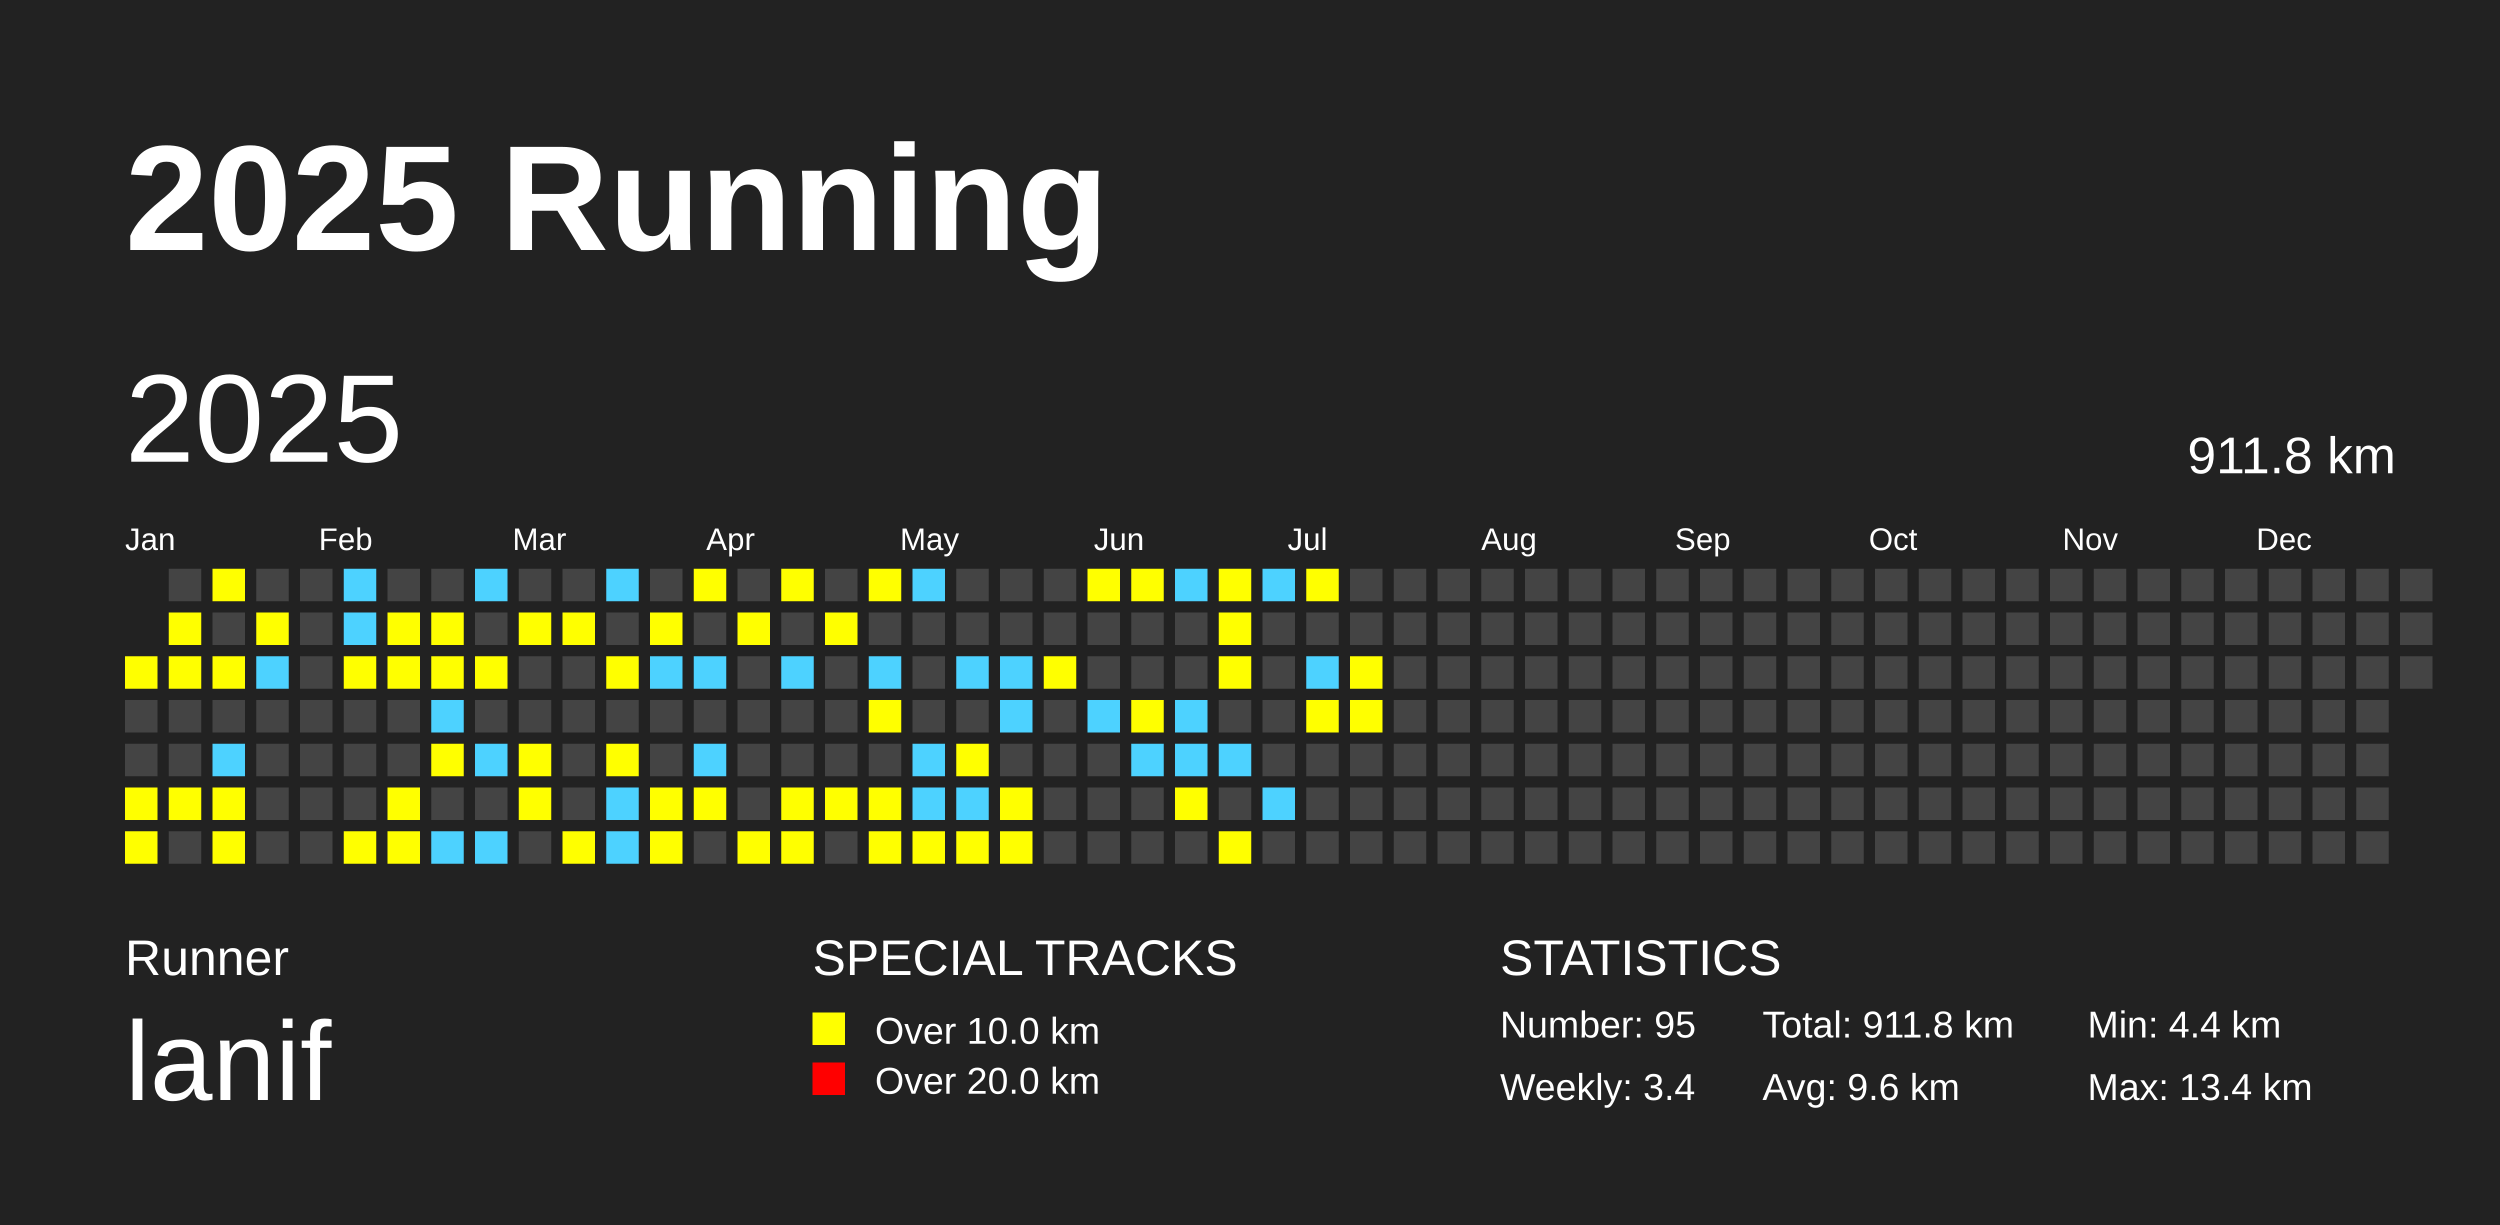
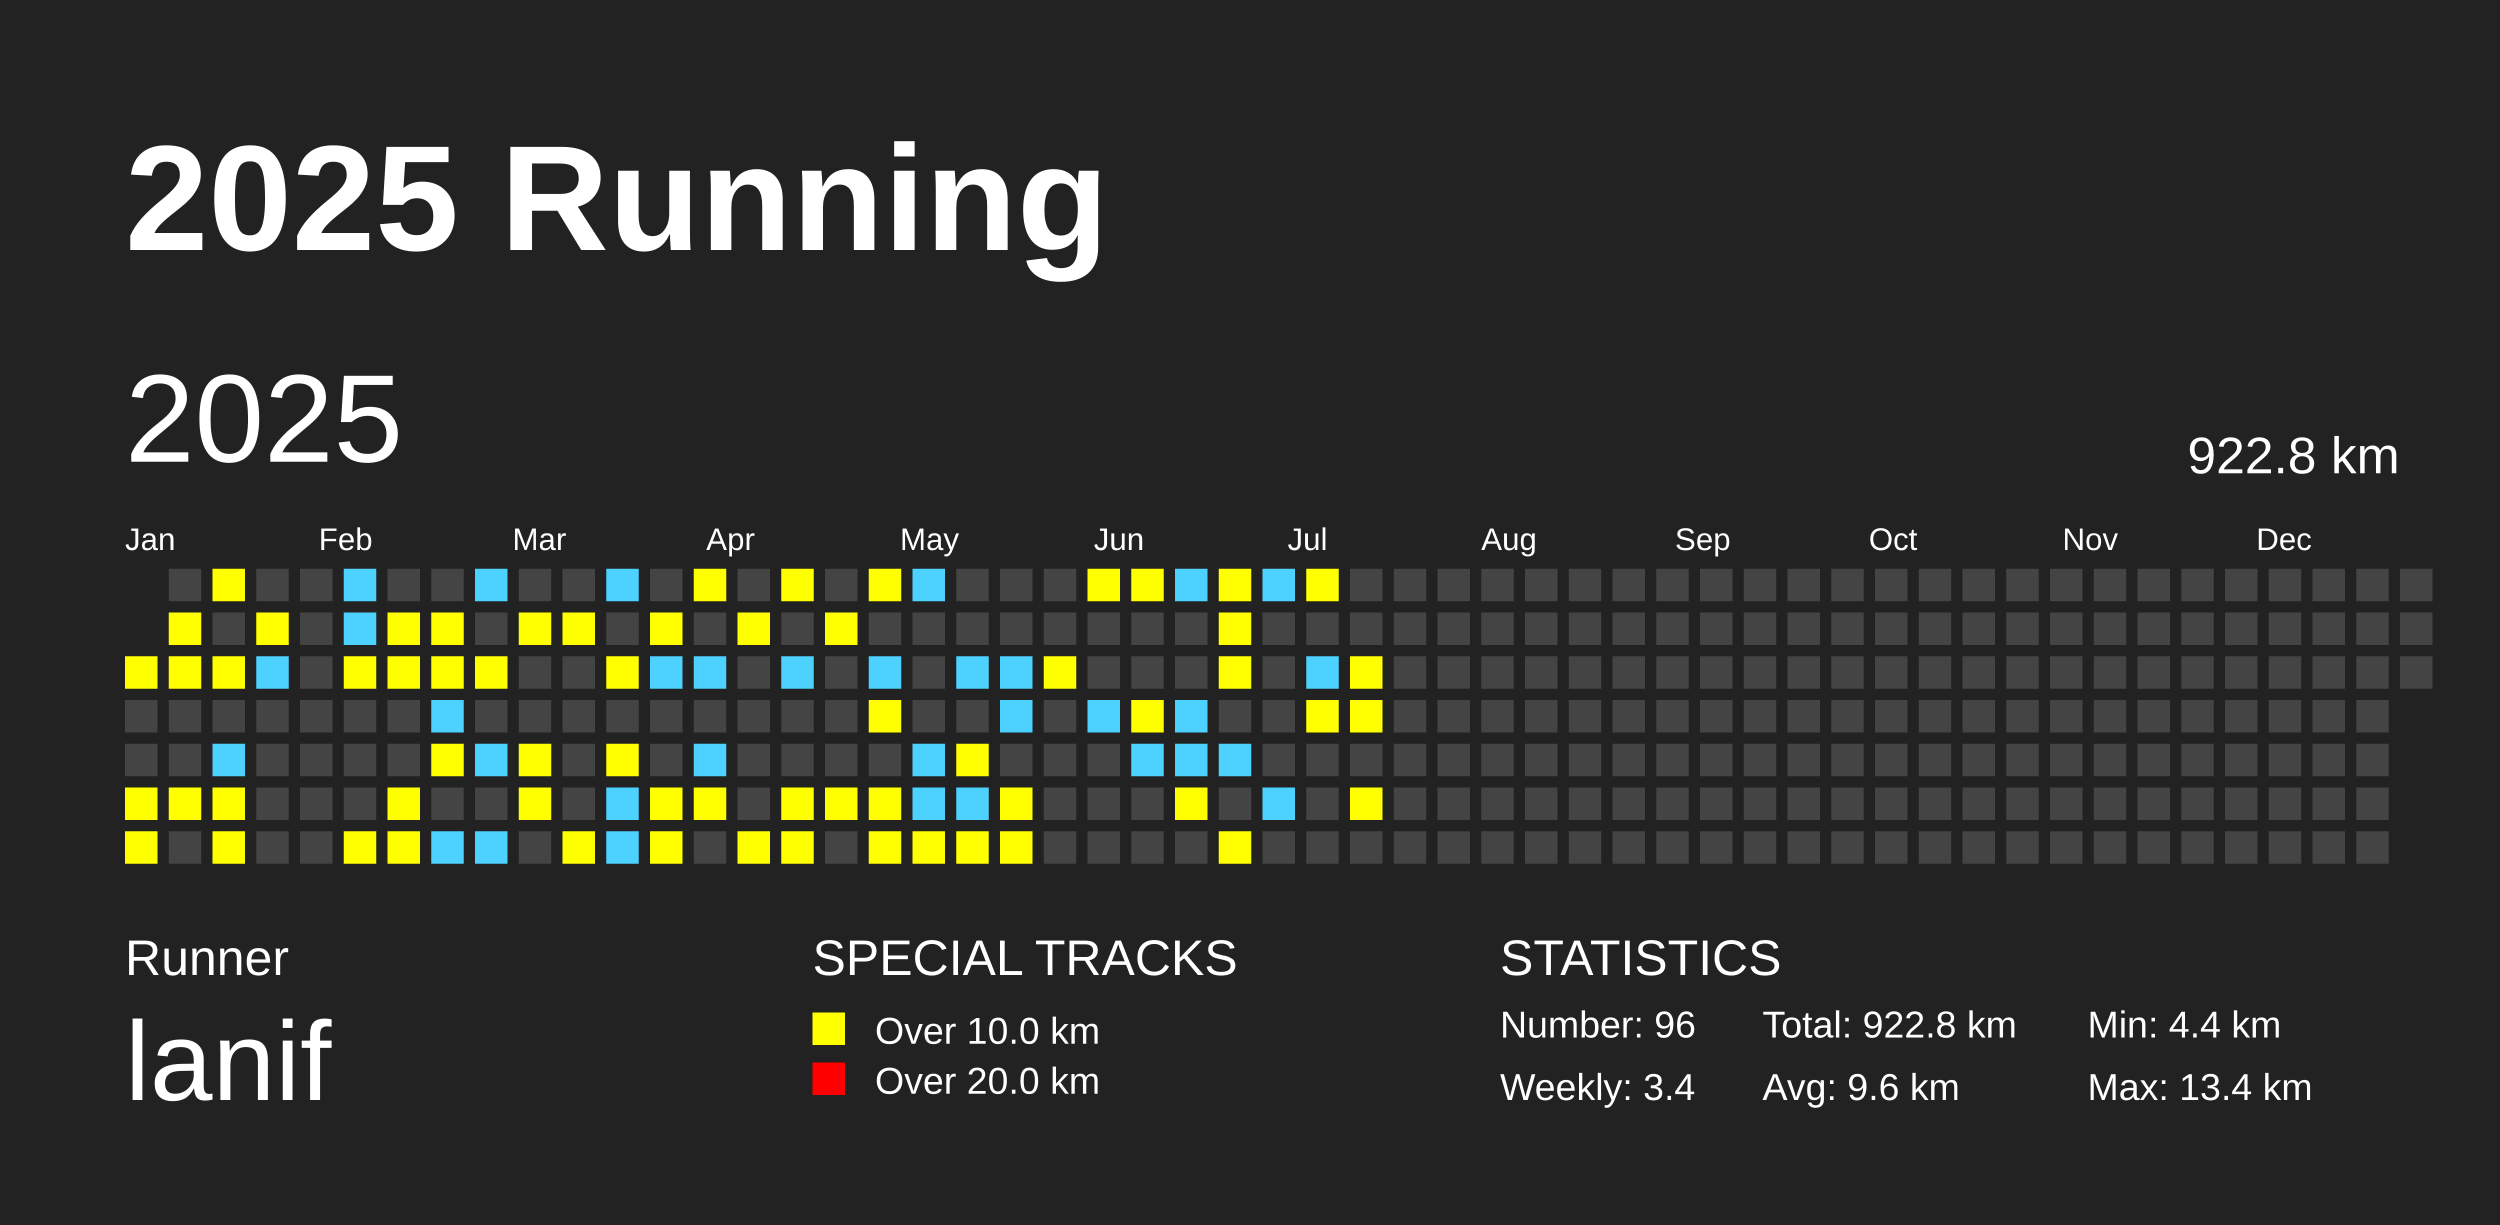
<svg xmlns="http://www.w3.org/2000/svg" baseProfile="full" height="98mm" version="1.1" viewBox="0,0,200,98" width="200mm">
  <defs />
  <rect fill="#222222" height="98" width="200" x="0" y="0" />
  <text fill="#FFFFFF" style="font-size:12px; font-family:Arial; font-weight:bold;" x="10" y="20">2025 Running</text>
  <text fill="#FFFFFF" style="font-size:4px; font-family:Arial" x="10" y="78">Runner</text>
  <text fill="#FFFFFF" style="font-size:9px; font-family:Arial" x="10" y="88">lanif</text>
  <text fill="#FFFFFF" style="font-size:4px; font-family:Arial" x="65" y="78">SPECIAL TRACKS</text>
  <rect fill="yellow" height="2.6" width="2.6" x="65" y="81" />
  <text fill="#FFFFFF" style="font-size:3px; font-family:Arial" x="70" y="83.5">Over 10.0 km</text>
  <rect fill="red" height="2.6" width="2.6" x="65" y="85" />
  <text fill="#FFFFFF" style="font-size:3px; font-family:Arial" x="70" y="87.5">Over 20.0 km</text>
  <text fill="#FFFFFF" style="font-size:4px; font-family:Arial" x="120" y="78">STATISTICS</text>
-   <text fill="#FFFFFF" style="font-size:3px; font-family:Arial" x="120" y="83">Number: 95</text>
+   <text fill="#FFFFFF" style="font-size:3px; font-family:Arial" x="120" y="83">Number: 96</text>
  <text fill="#FFFFFF" style="font-size:3px; font-family:Arial" x="120" y="88">Weekly: 3.4</text>
-   <text fill="#FFFFFF" style="font-size:3px; font-family:Arial" x="141" y="83">Total: 911.8 km</text>
+   <text fill="#FFFFFF" style="font-size:3px; font-family:Arial" x="141" y="83">Total: 922.8 km</text>
  <text fill="#FFFFFF" style="font-size:3px; font-family:Arial" x="141" y="88">Avg: 9.6 km</text>
  <text fill="#FFFFFF" style="font-size:3px; font-family:Arial" x="167" y="83">Min: 4.4 km</text>
  <text fill="#FFFFFF" style="font-size:3px; font-family:Arial" x="167" y="88">Max: 13.4 km</text>
  <text dominant-baseline="hanging" fill="#FFFFFF" style="font-size:10.0px; font-family:Arial;" x="10" y="30">2025</text>
-   <text dominant-baseline="hanging" fill="#FFFFFF" style="font-size:4.125px; font-family:Arial;" x="175" y="35">911.8 km</text>
+   <text dominant-baseline="hanging" fill="#FFFFFF" style="font-size:4.125px; font-family:Arial;" x="175" y="35">922.8 km</text>
  <text fill="#FFFFFF" style="font-size:2.5px; font-family:Arial" x="10.0" y="44">Jan</text>
  <text fill="#FFFFFF" style="font-size:2.5px; font-family:Arial" x="25.5" y="44">Feb</text>
  <text fill="#FFFFFF" style="font-size:2.5px; font-family:Arial" x="41.0" y="44">Mar</text>
  <text fill="#FFFFFF" style="font-size:2.5px; font-family:Arial" x="56.5" y="44">Apr</text>
  <text fill="#FFFFFF" style="font-size:2.5px; font-family:Arial" x="72.0" y="44">May</text>
  <text fill="#FFFFFF" style="font-size:2.5px; font-family:Arial" x="87.5" y="44">Jun</text>
  <text fill="#FFFFFF" style="font-size:2.5px; font-family:Arial" x="103.0" y="44">Jul</text>
  <text fill="#FFFFFF" style="font-size:2.5px; font-family:Arial" x="118.5" y="44">Aug</text>
  <text fill="#FFFFFF" style="font-size:2.5px; font-family:Arial" x="134.0" y="44">Sep</text>
  <text fill="#FFFFFF" style="font-size:2.5px; font-family:Arial" x="149.5" y="44">Oct</text>
  <text fill="#FFFFFF" style="font-size:2.5px; font-family:Arial" x="165.0" y="44">Nov</text>
  <text fill="#FFFFFF" style="font-size:2.5px; font-family:Arial" x="180.5" y="44">Dec</text>
  <rect fill="yellow" height="2.6" width="2.6" x="10.0" y="52.5" />
  <rect fill="#444444" height="2.6" width="2.6" x="10.0" y="56.0" />
  <rect fill="#444444" height="2.6" width="2.6" x="10.0" y="59.5" />
  <rect fill="yellow" height="2.6" width="2.6" x="10.0" y="63.0" />
  <rect fill="yellow" height="2.6" width="2.6" x="10.0" y="66.5" />
  <rect fill="#444444" height="2.6" width="2.6" x="13.5" y="45.5" />
  <rect fill="yellow" height="2.6" width="2.6" x="13.5" y="49.0" />
  <rect fill="yellow" height="2.6" width="2.6" x="13.5" y="52.5" />
  <rect fill="#444444" height="2.6" width="2.6" x="13.5" y="56.0" />
  <rect fill="#444444" height="2.6" width="2.6" x="13.5" y="59.5" />
  <rect fill="yellow" height="2.6" width="2.6" x="13.5" y="63.0" />
  <rect fill="#444444" height="2.6" width="2.6" x="13.5" y="66.5" />
  <rect fill="yellow" height="2.6" width="2.6" x="17.0" y="45.5" />
  <rect fill="#444444" height="2.6" width="2.6" x="17.0" y="49.0" />
  <rect fill="yellow" height="2.6" width="2.6" x="17.0" y="52.5" />
  <rect fill="#444444" height="2.6" width="2.6" x="17.0" y="56.0" />
  <rect fill="#4DD2FF" height="2.6" width="2.6" x="17.0" y="59.5" />
  <rect fill="yellow" height="2.6" width="2.6" x="17.0" y="63.0" />
  <rect fill="yellow" height="2.6" width="2.6" x="17.0" y="66.5" />
  <rect fill="#444444" height="2.6" width="2.6" x="20.5" y="45.5" />
  <rect fill="yellow" height="2.6" width="2.6" x="20.5" y="49.0" />
  <rect fill="#4DD2FF" height="2.6" width="2.6" x="20.5" y="52.5" />
  <rect fill="#444444" height="2.6" width="2.6" x="20.5" y="56.0" />
  <rect fill="#444444" height="2.6" width="2.6" x="20.5" y="59.5" />
  <rect fill="#444444" height="2.6" width="2.6" x="20.5" y="63.0" />
  <rect fill="#444444" height="2.6" width="2.6" x="20.5" y="66.5" />
  <rect fill="#444444" height="2.6" width="2.6" x="24.0" y="45.5" />
  <rect fill="#444444" height="2.6" width="2.6" x="24.0" y="49.0" />
  <rect fill="#444444" height="2.6" width="2.6" x="24.0" y="52.5" />
  <rect fill="#444444" height="2.6" width="2.6" x="24.0" y="56.0" />
  <rect fill="#444444" height="2.6" width="2.6" x="24.0" y="59.5" />
  <rect fill="#444444" height="2.6" width="2.6" x="24.0" y="63.0" />
  <rect fill="#444444" height="2.6" width="2.6" x="24.0" y="66.5" />
  <rect fill="#4DD2FF" height="2.6" width="2.6" x="27.5" y="45.5" />
  <rect fill="#4DD2FF" height="2.6" width="2.6" x="27.5" y="49.0" />
  <rect fill="yellow" height="2.6" width="2.6" x="27.5" y="52.5" />
  <rect fill="#444444" height="2.6" width="2.6" x="27.5" y="56.0" />
  <rect fill="#444444" height="2.6" width="2.6" x="27.5" y="59.5" />
  <rect fill="#444444" height="2.6" width="2.6" x="27.5" y="63.0" />
  <rect fill="yellow" height="2.6" width="2.6" x="27.5" y="66.5" />
  <rect fill="#444444" height="2.6" width="2.6" x="31.0" y="45.5" />
  <rect fill="yellow" height="2.6" width="2.6" x="31.0" y="49.0" />
  <rect fill="yellow" height="2.6" width="2.6" x="31.0" y="52.5" />
  <rect fill="#444444" height="2.6" width="2.6" x="31.0" y="56.0" />
  <rect fill="#444444" height="2.6" width="2.6" x="31.0" y="59.5" />
  <rect fill="yellow" height="2.6" width="2.6" x="31.0" y="63.0" />
  <rect fill="yellow" height="2.6" width="2.6" x="31.0" y="66.5" />
  <rect fill="#444444" height="2.6" width="2.6" x="34.5" y="45.5" />
  <rect fill="yellow" height="2.6" width="2.6" x="34.5" y="49.0" />
  <rect fill="yellow" height="2.6" width="2.6" x="34.5" y="52.5" />
  <rect fill="#4DD2FF" height="2.6" width="2.6" x="34.5" y="56.0" />
  <rect fill="yellow" height="2.6" width="2.6" x="34.5" y="59.5" />
  <rect fill="#444444" height="2.6" width="2.6" x="34.5" y="63.0" />
  <rect fill="#4DD2FF" height="2.6" width="2.6" x="34.5" y="66.5" />
  <rect fill="#4DD2FF" height="2.6" width="2.6" x="38.0" y="45.5" />
  <rect fill="#444444" height="2.6" width="2.6" x="38.0" y="49.0" />
  <rect fill="yellow" height="2.6" width="2.6" x="38.0" y="52.5" />
  <rect fill="#444444" height="2.6" width="2.6" x="38.0" y="56.0" />
  <rect fill="#4DD2FF" height="2.6" width="2.6" x="38.0" y="59.5" />
  <rect fill="#444444" height="2.6" width="2.6" x="38.0" y="63.0" />
  <rect fill="#4DD2FF" height="2.6" width="2.6" x="38.0" y="66.5" />
  <rect fill="#444444" height="2.6" width="2.6" x="41.5" y="45.5" />
  <rect fill="yellow" height="2.6" width="2.6" x="41.5" y="49.0" />
  <rect fill="#444444" height="2.6" width="2.6" x="41.5" y="52.5" />
  <rect fill="#444444" height="2.6" width="2.6" x="41.5" y="56.0" />
  <rect fill="yellow" height="2.6" width="2.6" x="41.5" y="59.5" />
  <rect fill="yellow" height="2.6" width="2.6" x="41.5" y="63.0" />
  <rect fill="#444444" height="2.6" width="2.6" x="41.5" y="66.5" />
  <rect fill="#444444" height="2.6" width="2.6" x="45.0" y="45.5" />
  <rect fill="yellow" height="2.6" width="2.6" x="45.0" y="49.0" />
  <rect fill="#444444" height="2.6" width="2.6" x="45.0" y="52.5" />
  <rect fill="#444444" height="2.6" width="2.6" x="45.0" y="56.0" />
  <rect fill="#444444" height="2.6" width="2.6" x="45.0" y="59.5" />
  <rect fill="#444444" height="2.6" width="2.6" x="45.0" y="63.0" />
  <rect fill="yellow" height="2.6" width="2.6" x="45.0" y="66.5" />
  <rect fill="#4DD2FF" height="2.6" width="2.6" x="48.5" y="45.5" />
  <rect fill="#444444" height="2.6" width="2.6" x="48.5" y="49.0" />
  <rect fill="yellow" height="2.6" width="2.6" x="48.5" y="52.5" />
  <rect fill="#444444" height="2.6" width="2.6" x="48.5" y="56.0" />
  <rect fill="yellow" height="2.6" width="2.6" x="48.5" y="59.5" />
  <rect fill="#4DD2FF" height="2.6" width="2.6" x="48.5" y="63.0" />
  <rect fill="#4DD2FF" height="2.6" width="2.6" x="48.5" y="66.5" />
  <rect fill="#444444" height="2.6" width="2.6" x="52.0" y="45.5" />
  <rect fill="yellow" height="2.6" width="2.6" x="52.0" y="49.0" />
  <rect fill="#4DD2FF" height="2.6" width="2.6" x="52.0" y="52.5" />
  <rect fill="#444444" height="2.6" width="2.6" x="52.0" y="56.0" />
  <rect fill="#444444" height="2.6" width="2.6" x="52.0" y="59.5" />
  <rect fill="yellow" height="2.6" width="2.6" x="52.0" y="63.0" />
  <rect fill="yellow" height="2.6" width="2.6" x="52.0" y="66.5" />
  <rect fill="yellow" height="2.6" width="2.6" x="55.5" y="45.5" />
  <rect fill="#444444" height="2.6" width="2.6" x="55.5" y="49.0" />
  <rect fill="#4DD2FF" height="2.6" width="2.6" x="55.5" y="52.5" />
  <rect fill="#444444" height="2.6" width="2.6" x="55.5" y="56.0" />
  <rect fill="#4DD2FF" height="2.6" width="2.6" x="55.5" y="59.5" />
  <rect fill="yellow" height="2.6" width="2.6" x="55.5" y="63.0" />
  <rect fill="#444444" height="2.6" width="2.6" x="55.5" y="66.5" />
  <rect fill="#444444" height="2.6" width="2.6" x="59.0" y="45.5" />
  <rect fill="yellow" height="2.6" width="2.6" x="59.0" y="49.0" />
  <rect fill="#444444" height="2.6" width="2.6" x="59.0" y="52.5" />
  <rect fill="#444444" height="2.6" width="2.6" x="59.0" y="56.0" />
  <rect fill="#444444" height="2.6" width="2.6" x="59.0" y="59.5" />
  <rect fill="#444444" height="2.6" width="2.6" x="59.0" y="63.0" />
  <rect fill="yellow" height="2.6" width="2.6" x="59.0" y="66.5" />
  <rect fill="yellow" height="2.6" width="2.6" x="62.5" y="45.5" />
  <rect fill="#444444" height="2.6" width="2.6" x="62.5" y="49.0" />
  <rect fill="#4DD2FF" height="2.6" width="2.6" x="62.5" y="52.5" />
  <rect fill="#444444" height="2.6" width="2.6" x="62.5" y="56.0" />
  <rect fill="#444444" height="2.6" width="2.6" x="62.5" y="59.5" />
  <rect fill="yellow" height="2.6" width="2.6" x="62.5" y="63.0" />
  <rect fill="yellow" height="2.6" width="2.6" x="62.5" y="66.5" />
  <rect fill="#444444" height="2.6" width="2.6" x="66.0" y="45.5" />
  <rect fill="yellow" height="2.6" width="2.6" x="66.0" y="49.0" />
  <rect fill="#444444" height="2.6" width="2.6" x="66.0" y="52.5" />
  <rect fill="#444444" height="2.6" width="2.6" x="66.0" y="56.0" />
  <rect fill="#444444" height="2.6" width="2.6" x="66.0" y="59.5" />
  <rect fill="yellow" height="2.6" width="2.6" x="66.0" y="63.0" />
  <rect fill="#444444" height="2.6" width="2.6" x="66.0" y="66.5" />
  <rect fill="yellow" height="2.6" width="2.6" x="69.5" y="45.5" />
  <rect fill="#444444" height="2.6" width="2.6" x="69.5" y="49.0" />
  <rect fill="#4DD2FF" height="2.6" width="2.6" x="69.5" y="52.5" />
  <rect fill="yellow" height="2.6" width="2.6" x="69.5" y="56.0" />
  <rect fill="#444444" height="2.6" width="2.6" x="69.5" y="59.5" />
  <rect fill="yellow" height="2.6" width="2.6" x="69.5" y="63.0" />
  <rect fill="yellow" height="2.6" width="2.6" x="69.5" y="66.5" />
  <rect fill="#4DD2FF" height="2.6" width="2.6" x="73.0" y="45.5" />
  <rect fill="#444444" height="2.6" width="2.6" x="73.0" y="49.0" />
  <rect fill="#444444" height="2.6" width="2.6" x="73.0" y="52.5" />
  <rect fill="#444444" height="2.6" width="2.6" x="73.0" y="56.0" />
  <rect fill="#4DD2FF" height="2.6" width="2.6" x="73.0" y="59.5" />
  <rect fill="#4DD2FF" height="2.6" width="2.6" x="73.0" y="63.0" />
  <rect fill="yellow" height="2.6" width="2.6" x="73.0" y="66.5" />
  <rect fill="#444444" height="2.6" width="2.6" x="76.5" y="45.5" />
  <rect fill="#444444" height="2.6" width="2.6" x="76.5" y="49.0" />
  <rect fill="#4DD2FF" height="2.6" width="2.6" x="76.5" y="52.5" />
  <rect fill="#444444" height="2.6" width="2.6" x="76.5" y="56.0" />
  <rect fill="yellow" height="2.6" width="2.6" x="76.5" y="59.5" />
  <rect fill="#4DD2FF" height="2.6" width="2.6" x="76.5" y="63.0" />
  <rect fill="yellow" height="2.6" width="2.6" x="76.5" y="66.5" />
  <rect fill="#444444" height="2.6" width="2.6" x="80.0" y="45.5" />
  <rect fill="#444444" height="2.6" width="2.6" x="80.0" y="49.0" />
  <rect fill="#4DD2FF" height="2.6" width="2.6" x="80.0" y="52.5" />
  <rect fill="#4DD2FF" height="2.6" width="2.6" x="80.0" y="56.0" />
  <rect fill="#444444" height="2.6" width="2.6" x="80.0" y="59.5" />
  <rect fill="yellow" height="2.6" width="2.6" x="80.0" y="63.0" />
  <rect fill="yellow" height="2.6" width="2.6" x="80.0" y="66.5" />
  <rect fill="#444444" height="2.6" width="2.6" x="83.5" y="45.5" />
  <rect fill="#444444" height="2.6" width="2.6" x="83.5" y="49.0" />
  <rect fill="yellow" height="2.6" width="2.6" x="83.5" y="52.5" />
  <rect fill="#444444" height="2.6" width="2.6" x="83.5" y="56.0" />
  <rect fill="#444444" height="2.6" width="2.6" x="83.5" y="59.5" />
  <rect fill="#444444" height="2.6" width="2.6" x="83.5" y="63.0" />
  <rect fill="#444444" height="2.6" width="2.6" x="83.5" y="66.5" />
  <rect fill="yellow" height="2.6" width="2.6" x="87.0" y="45.5" />
  <rect fill="#444444" height="2.6" width="2.6" x="87.0" y="49.0" />
  <rect fill="#444444" height="2.6" width="2.6" x="87.0" y="52.5" />
  <rect fill="#4DD2FF" height="2.6" width="2.6" x="87.0" y="56.0" />
  <rect fill="#444444" height="2.6" width="2.6" x="87.0" y="59.5" />
  <rect fill="#444444" height="2.6" width="2.6" x="87.0" y="63.0" />
  <rect fill="#444444" height="2.6" width="2.6" x="87.0" y="66.5" />
  <rect fill="yellow" height="2.6" width="2.6" x="90.5" y="45.5" />
  <rect fill="#444444" height="2.6" width="2.6" x="90.5" y="49.0" />
  <rect fill="#444444" height="2.6" width="2.6" x="90.5" y="52.5" />
  <rect fill="yellow" height="2.6" width="2.6" x="90.5" y="56.0" />
  <rect fill="#4DD2FF" height="2.6" width="2.6" x="90.5" y="59.5" />
  <rect fill="#444444" height="2.6" width="2.6" x="90.5" y="63.0" />
  <rect fill="#444444" height="2.6" width="2.6" x="90.5" y="66.5" />
  <rect fill="#4DD2FF" height="2.6" width="2.6" x="94.0" y="45.5" />
  <rect fill="#444444" height="2.6" width="2.6" x="94.0" y="49.0" />
  <rect fill="#444444" height="2.6" width="2.6" x="94.0" y="52.5" />
  <rect fill="#4DD2FF" height="2.6" width="2.6" x="94.0" y="56.0" />
  <rect fill="#4DD2FF" height="2.6" width="2.6" x="94.0" y="59.5" />
  <rect fill="yellow" height="2.6" width="2.6" x="94.0" y="63.0" />
  <rect fill="#444444" height="2.6" width="2.6" x="94.0" y="66.5" />
  <rect fill="yellow" height="2.6" width="2.6" x="97.5" y="45.5" />
  <rect fill="yellow" height="2.6" width="2.6" x="97.5" y="49.0" />
  <rect fill="yellow" height="2.6" width="2.6" x="97.5" y="52.5" />
  <rect fill="#444444" height="2.6" width="2.6" x="97.5" y="56.0" />
  <rect fill="#4DD2FF" height="2.6" width="2.6" x="97.5" y="59.5" />
  <rect fill="#444444" height="2.6" width="2.6" x="97.5" y="63.0" />
  <rect fill="yellow" height="2.6" width="2.6" x="97.5" y="66.5" />
  <rect fill="#4DD2FF" height="2.6" width="2.6" x="101.0" y="45.5" />
  <rect fill="#444444" height="2.6" width="2.6" x="101.0" y="49.0" />
  <rect fill="#444444" height="2.6" width="2.6" x="101.0" y="52.5" />
  <rect fill="#444444" height="2.6" width="2.6" x="101.0" y="56.0" />
  <rect fill="#444444" height="2.6" width="2.6" x="101.0" y="59.5" />
  <rect fill="#4DD2FF" height="2.6" width="2.6" x="101.0" y="63.0" />
  <rect fill="#444444" height="2.6" width="2.6" x="101.0" y="66.5" />
  <rect fill="yellow" height="2.6" width="2.6" x="104.5" y="45.5" />
  <rect fill="#444444" height="2.6" width="2.6" x="104.5" y="49.0" />
  <rect fill="#4DD2FF" height="2.6" width="2.6" x="104.5" y="52.5" />
  <rect fill="yellow" height="2.6" width="2.6" x="104.5" y="56.0" />
  <rect fill="#444444" height="2.6" width="2.6" x="104.5" y="59.5" />
  <rect fill="#444444" height="2.6" width="2.6" x="104.5" y="63.0" />
  <rect fill="#444444" height="2.6" width="2.6" x="104.5" y="66.5" />
  <rect fill="#444444" height="2.6" width="2.6" x="108.0" y="45.5" />
  <rect fill="#444444" height="2.6" width="2.6" x="108.0" y="49.0" />
  <rect fill="yellow" height="2.6" width="2.6" x="108.0" y="52.5" />
  <rect fill="yellow" height="2.6" width="2.6" x="108.0" y="56.0" />
  <rect fill="#444444" height="2.6" width="2.6" x="108.0" y="59.5" />
-   <rect fill="#444444" height="2.6" width="2.6" x="108.0" y="63.0" />
+   <rect fill="yellow" height="2.6" width="2.6" x="108.0" y="63.0" />
  <rect fill="#444444" height="2.6" width="2.6" x="108.0" y="66.5" />
  <rect fill="#444444" height="2.6" width="2.6" x="111.5" y="45.5" />
  <rect fill="#444444" height="2.6" width="2.6" x="111.5" y="49.0" />
  <rect fill="#444444" height="2.6" width="2.6" x="111.5" y="52.5" />
  <rect fill="#444444" height="2.6" width="2.6" x="111.5" y="56.0" />
  <rect fill="#444444" height="2.6" width="2.6" x="111.5" y="59.5" />
  <rect fill="#444444" height="2.6" width="2.6" x="111.5" y="63.0" />
  <rect fill="#444444" height="2.6" width="2.6" x="111.5" y="66.5" />
  <rect fill="#444444" height="2.6" width="2.6" x="115.0" y="45.5" />
  <rect fill="#444444" height="2.6" width="2.6" x="115.0" y="49.0" />
  <rect fill="#444444" height="2.6" width="2.6" x="115.0" y="52.5" />
  <rect fill="#444444" height="2.6" width="2.6" x="115.0" y="56.0" />
  <rect fill="#444444" height="2.6" width="2.6" x="115.0" y="59.5" />
  <rect fill="#444444" height="2.6" width="2.6" x="115.0" y="63.0" />
  <rect fill="#444444" height="2.6" width="2.6" x="115.0" y="66.5" />
  <rect fill="#444444" height="2.6" width="2.6" x="118.5" y="45.5" />
  <rect fill="#444444" height="2.6" width="2.6" x="118.5" y="49.0" />
  <rect fill="#444444" height="2.6" width="2.6" x="118.5" y="52.5" />
  <rect fill="#444444" height="2.6" width="2.6" x="118.5" y="56.0" />
  <rect fill="#444444" height="2.6" width="2.6" x="118.5" y="59.5" />
  <rect fill="#444444" height="2.6" width="2.6" x="118.5" y="63.0" />
  <rect fill="#444444" height="2.6" width="2.6" x="118.5" y="66.5" />
  <rect fill="#444444" height="2.6" width="2.6" x="122.0" y="45.5" />
  <rect fill="#444444" height="2.6" width="2.6" x="122.0" y="49.0" />
  <rect fill="#444444" height="2.6" width="2.6" x="122.0" y="52.5" />
  <rect fill="#444444" height="2.6" width="2.6" x="122.0" y="56.0" />
  <rect fill="#444444" height="2.6" width="2.6" x="122.0" y="59.5" />
  <rect fill="#444444" height="2.6" width="2.6" x="122.0" y="63.0" />
  <rect fill="#444444" height="2.6" width="2.6" x="122.0" y="66.5" />
  <rect fill="#444444" height="2.6" width="2.6" x="125.5" y="45.5" />
  <rect fill="#444444" height="2.6" width="2.6" x="125.5" y="49.0" />
  <rect fill="#444444" height="2.6" width="2.6" x="125.5" y="52.5" />
  <rect fill="#444444" height="2.6" width="2.6" x="125.5" y="56.0" />
  <rect fill="#444444" height="2.6" width="2.6" x="125.5" y="59.5" />
  <rect fill="#444444" height="2.6" width="2.6" x="125.5" y="63.0" />
  <rect fill="#444444" height="2.6" width="2.6" x="125.5" y="66.5" />
  <rect fill="#444444" height="2.6" width="2.6" x="129.0" y="45.5" />
  <rect fill="#444444" height="2.6" width="2.6" x="129.0" y="49.0" />
  <rect fill="#444444" height="2.6" width="2.6" x="129.0" y="52.5" />
  <rect fill="#444444" height="2.6" width="2.6" x="129.0" y="56.0" />
  <rect fill="#444444" height="2.6" width="2.6" x="129.0" y="59.5" />
  <rect fill="#444444" height="2.6" width="2.6" x="129.0" y="63.0" />
  <rect fill="#444444" height="2.6" width="2.6" x="129.0" y="66.5" />
  <rect fill="#444444" height="2.6" width="2.6" x="132.5" y="45.5" />
  <rect fill="#444444" height="2.6" width="2.6" x="132.5" y="49.0" />
  <rect fill="#444444" height="2.6" width="2.6" x="132.5" y="52.5" />
  <rect fill="#444444" height="2.6" width="2.6" x="132.5" y="56.0" />
  <rect fill="#444444" height="2.6" width="2.6" x="132.5" y="59.5" />
  <rect fill="#444444" height="2.6" width="2.6" x="132.5" y="63.0" />
  <rect fill="#444444" height="2.6" width="2.6" x="132.5" y="66.5" />
  <rect fill="#444444" height="2.6" width="2.6" x="136.0" y="45.5" />
  <rect fill="#444444" height="2.6" width="2.6" x="136.0" y="49.0" />
  <rect fill="#444444" height="2.6" width="2.6" x="136.0" y="52.5" />
  <rect fill="#444444" height="2.6" width="2.6" x="136.0" y="56.0" />
  <rect fill="#444444" height="2.6" width="2.6" x="136.0" y="59.5" />
  <rect fill="#444444" height="2.6" width="2.6" x="136.0" y="63.0" />
  <rect fill="#444444" height="2.6" width="2.6" x="136.0" y="66.5" />
  <rect fill="#444444" height="2.6" width="2.6" x="139.5" y="45.5" />
  <rect fill="#444444" height="2.6" width="2.6" x="139.5" y="49.0" />
  <rect fill="#444444" height="2.6" width="2.6" x="139.5" y="52.5" />
  <rect fill="#444444" height="2.6" width="2.6" x="139.5" y="56.0" />
  <rect fill="#444444" height="2.6" width="2.6" x="139.5" y="59.5" />
  <rect fill="#444444" height="2.6" width="2.6" x="139.5" y="63.0" />
  <rect fill="#444444" height="2.6" width="2.6" x="139.5" y="66.5" />
  <rect fill="#444444" height="2.6" width="2.6" x="143.0" y="45.5" />
  <rect fill="#444444" height="2.6" width="2.6" x="143.0" y="49.0" />
  <rect fill="#444444" height="2.6" width="2.6" x="143.0" y="52.5" />
  <rect fill="#444444" height="2.6" width="2.6" x="143.0" y="56.0" />
  <rect fill="#444444" height="2.6" width="2.6" x="143.0" y="59.5" />
  <rect fill="#444444" height="2.6" width="2.6" x="143.0" y="63.0" />
  <rect fill="#444444" height="2.6" width="2.6" x="143.0" y="66.5" />
  <rect fill="#444444" height="2.6" width="2.6" x="146.5" y="45.5" />
  <rect fill="#444444" height="2.6" width="2.6" x="146.5" y="49.0" />
  <rect fill="#444444" height="2.6" width="2.6" x="146.5" y="52.5" />
  <rect fill="#444444" height="2.6" width="2.6" x="146.5" y="56.0" />
  <rect fill="#444444" height="2.6" width="2.6" x="146.5" y="59.5" />
  <rect fill="#444444" height="2.6" width="2.6" x="146.5" y="63.0" />
  <rect fill="#444444" height="2.6" width="2.6" x="146.5" y="66.5" />
  <rect fill="#444444" height="2.6" width="2.6" x="150.0" y="45.5" />
  <rect fill="#444444" height="2.6" width="2.6" x="150.0" y="49.0" />
  <rect fill="#444444" height="2.6" width="2.6" x="150.0" y="52.5" />
  <rect fill="#444444" height="2.6" width="2.6" x="150.0" y="56.0" />
  <rect fill="#444444" height="2.6" width="2.6" x="150.0" y="59.5" />
  <rect fill="#444444" height="2.6" width="2.6" x="150.0" y="63.0" />
  <rect fill="#444444" height="2.6" width="2.6" x="150.0" y="66.5" />
  <rect fill="#444444" height="2.6" width="2.6" x="153.5" y="45.5" />
  <rect fill="#444444" height="2.6" width="2.6" x="153.5" y="49.0" />
  <rect fill="#444444" height="2.6" width="2.6" x="153.5" y="52.5" />
  <rect fill="#444444" height="2.6" width="2.6" x="153.5" y="56.0" />
  <rect fill="#444444" height="2.6" width="2.6" x="153.5" y="59.5" />
  <rect fill="#444444" height="2.6" width="2.6" x="153.5" y="63.0" />
  <rect fill="#444444" height="2.6" width="2.6" x="153.5" y="66.5" />
  <rect fill="#444444" height="2.6" width="2.6" x="157.0" y="45.5" />
  <rect fill="#444444" height="2.6" width="2.6" x="157.0" y="49.0" />
  <rect fill="#444444" height="2.6" width="2.6" x="157.0" y="52.5" />
  <rect fill="#444444" height="2.6" width="2.6" x="157.0" y="56.0" />
  <rect fill="#444444" height="2.6" width="2.6" x="157.0" y="59.5" />
  <rect fill="#444444" height="2.6" width="2.6" x="157.0" y="63.0" />
  <rect fill="#444444" height="2.6" width="2.6" x="157.0" y="66.5" />
  <rect fill="#444444" height="2.6" width="2.6" x="160.5" y="45.5" />
  <rect fill="#444444" height="2.6" width="2.6" x="160.5" y="49.0" />
  <rect fill="#444444" height="2.6" width="2.6" x="160.5" y="52.5" />
  <rect fill="#444444" height="2.6" width="2.6" x="160.5" y="56.0" />
  <rect fill="#444444" height="2.6" width="2.6" x="160.5" y="59.5" />
  <rect fill="#444444" height="2.6" width="2.6" x="160.5" y="63.0" />
  <rect fill="#444444" height="2.6" width="2.6" x="160.5" y="66.5" />
  <rect fill="#444444" height="2.6" width="2.6" x="164.0" y="45.5" />
  <rect fill="#444444" height="2.6" width="2.6" x="164.0" y="49.0" />
  <rect fill="#444444" height="2.6" width="2.6" x="164.0" y="52.5" />
  <rect fill="#444444" height="2.6" width="2.6" x="164.0" y="56.0" />
  <rect fill="#444444" height="2.6" width="2.6" x="164.0" y="59.5" />
  <rect fill="#444444" height="2.6" width="2.6" x="164.0" y="63.0" />
  <rect fill="#444444" height="2.6" width="2.6" x="164.0" y="66.5" />
  <rect fill="#444444" height="2.6" width="2.6" x="167.5" y="45.5" />
  <rect fill="#444444" height="2.6" width="2.6" x="167.5" y="49.0" />
  <rect fill="#444444" height="2.6" width="2.6" x="167.5" y="52.5" />
  <rect fill="#444444" height="2.6" width="2.6" x="167.5" y="56.0" />
  <rect fill="#444444" height="2.6" width="2.6" x="167.5" y="59.5" />
  <rect fill="#444444" height="2.6" width="2.6" x="167.5" y="63.0" />
  <rect fill="#444444" height="2.6" width="2.6" x="167.5" y="66.5" />
  <rect fill="#444444" height="2.6" width="2.6" x="171.0" y="45.5" />
  <rect fill="#444444" height="2.6" width="2.6" x="171.0" y="49.0" />
  <rect fill="#444444" height="2.6" width="2.6" x="171.0" y="52.5" />
  <rect fill="#444444" height="2.6" width="2.6" x="171.0" y="56.0" />
  <rect fill="#444444" height="2.6" width="2.6" x="171.0" y="59.5" />
  <rect fill="#444444" height="2.6" width="2.6" x="171.0" y="63.0" />
  <rect fill="#444444" height="2.6" width="2.6" x="171.0" y="66.5" />
  <rect fill="#444444" height="2.6" width="2.6" x="174.5" y="45.5" />
  <rect fill="#444444" height="2.6" width="2.6" x="174.5" y="49.0" />
  <rect fill="#444444" height="2.6" width="2.6" x="174.5" y="52.5" />
  <rect fill="#444444" height="2.6" width="2.6" x="174.5" y="56.0" />
  <rect fill="#444444" height="2.6" width="2.6" x="174.5" y="59.5" />
  <rect fill="#444444" height="2.6" width="2.6" x="174.5" y="63.0" />
  <rect fill="#444444" height="2.6" width="2.6" x="174.5" y="66.5" />
  <rect fill="#444444" height="2.6" width="2.6" x="178.0" y="45.5" />
  <rect fill="#444444" height="2.6" width="2.6" x="178.0" y="49.0" />
  <rect fill="#444444" height="2.6" width="2.6" x="178.0" y="52.5" />
  <rect fill="#444444" height="2.6" width="2.6" x="178.0" y="56.0" />
  <rect fill="#444444" height="2.6" width="2.6" x="178.0" y="59.5" />
  <rect fill="#444444" height="2.6" width="2.6" x="178.0" y="63.0" />
  <rect fill="#444444" height="2.6" width="2.6" x="178.0" y="66.5" />
  <rect fill="#444444" height="2.6" width="2.6" x="181.5" y="45.5" />
  <rect fill="#444444" height="2.6" width="2.6" x="181.5" y="49.0" />
  <rect fill="#444444" height="2.6" width="2.6" x="181.5" y="52.5" />
  <rect fill="#444444" height="2.6" width="2.6" x="181.5" y="56.0" />
  <rect fill="#444444" height="2.6" width="2.6" x="181.5" y="59.5" />
  <rect fill="#444444" height="2.6" width="2.6" x="181.5" y="63.0" />
  <rect fill="#444444" height="2.6" width="2.6" x="181.5" y="66.5" />
  <rect fill="#444444" height="2.6" width="2.6" x="185.0" y="45.5" />
  <rect fill="#444444" height="2.6" width="2.6" x="185.0" y="49.0" />
  <rect fill="#444444" height="2.6" width="2.6" x="185.0" y="52.5" />
  <rect fill="#444444" height="2.6" width="2.6" x="185.0" y="56.0" />
  <rect fill="#444444" height="2.6" width="2.6" x="185.0" y="59.5" />
  <rect fill="#444444" height="2.6" width="2.6" x="185.0" y="63.0" />
  <rect fill="#444444" height="2.6" width="2.6" x="185.0" y="66.5" />
  <rect fill="#444444" height="2.6" width="2.6" x="188.5" y="45.5" />
  <rect fill="#444444" height="2.6" width="2.6" x="188.5" y="49.0" />
  <rect fill="#444444" height="2.6" width="2.6" x="188.5" y="52.5" />
  <rect fill="#444444" height="2.6" width="2.6" x="188.5" y="56.0" />
  <rect fill="#444444" height="2.6" width="2.6" x="188.5" y="59.5" />
  <rect fill="#444444" height="2.6" width="2.6" x="188.5" y="63.0" />
  <rect fill="#444444" height="2.6" width="2.6" x="188.5" y="66.5" />
  <rect fill="#444444" height="2.6" width="2.6" x="192.0" y="45.5" />
  <rect fill="#444444" height="2.6" width="2.6" x="192.0" y="49.0" />
  <rect fill="#444444" height="2.6" width="2.6" x="192.0" y="52.5" />
</svg>
